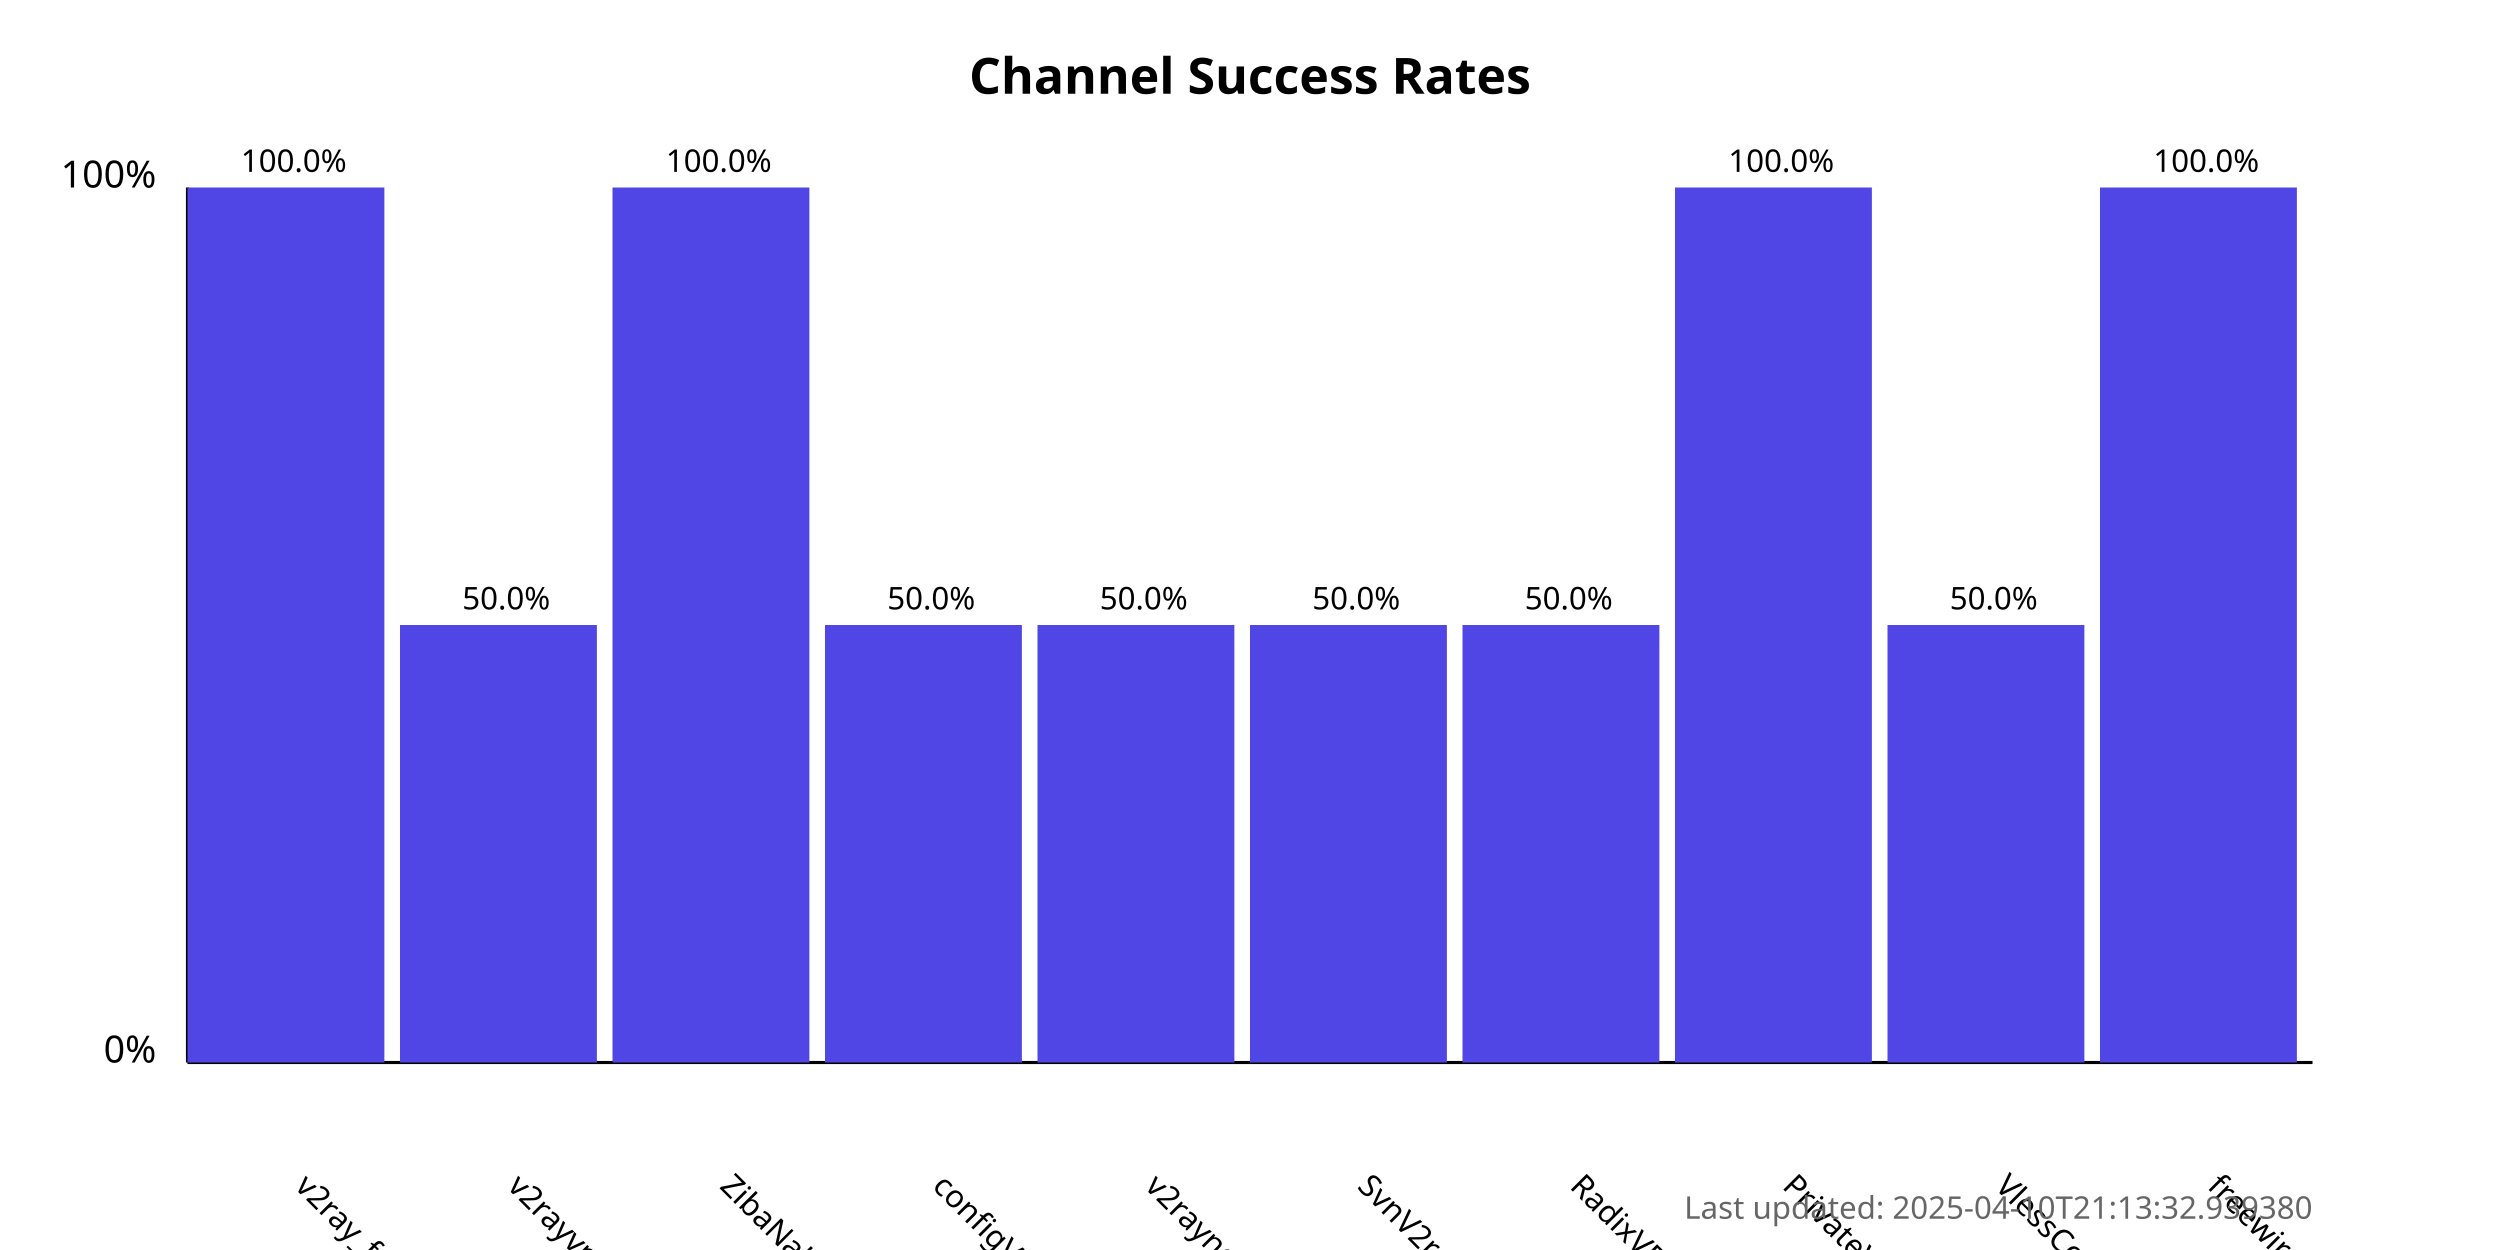
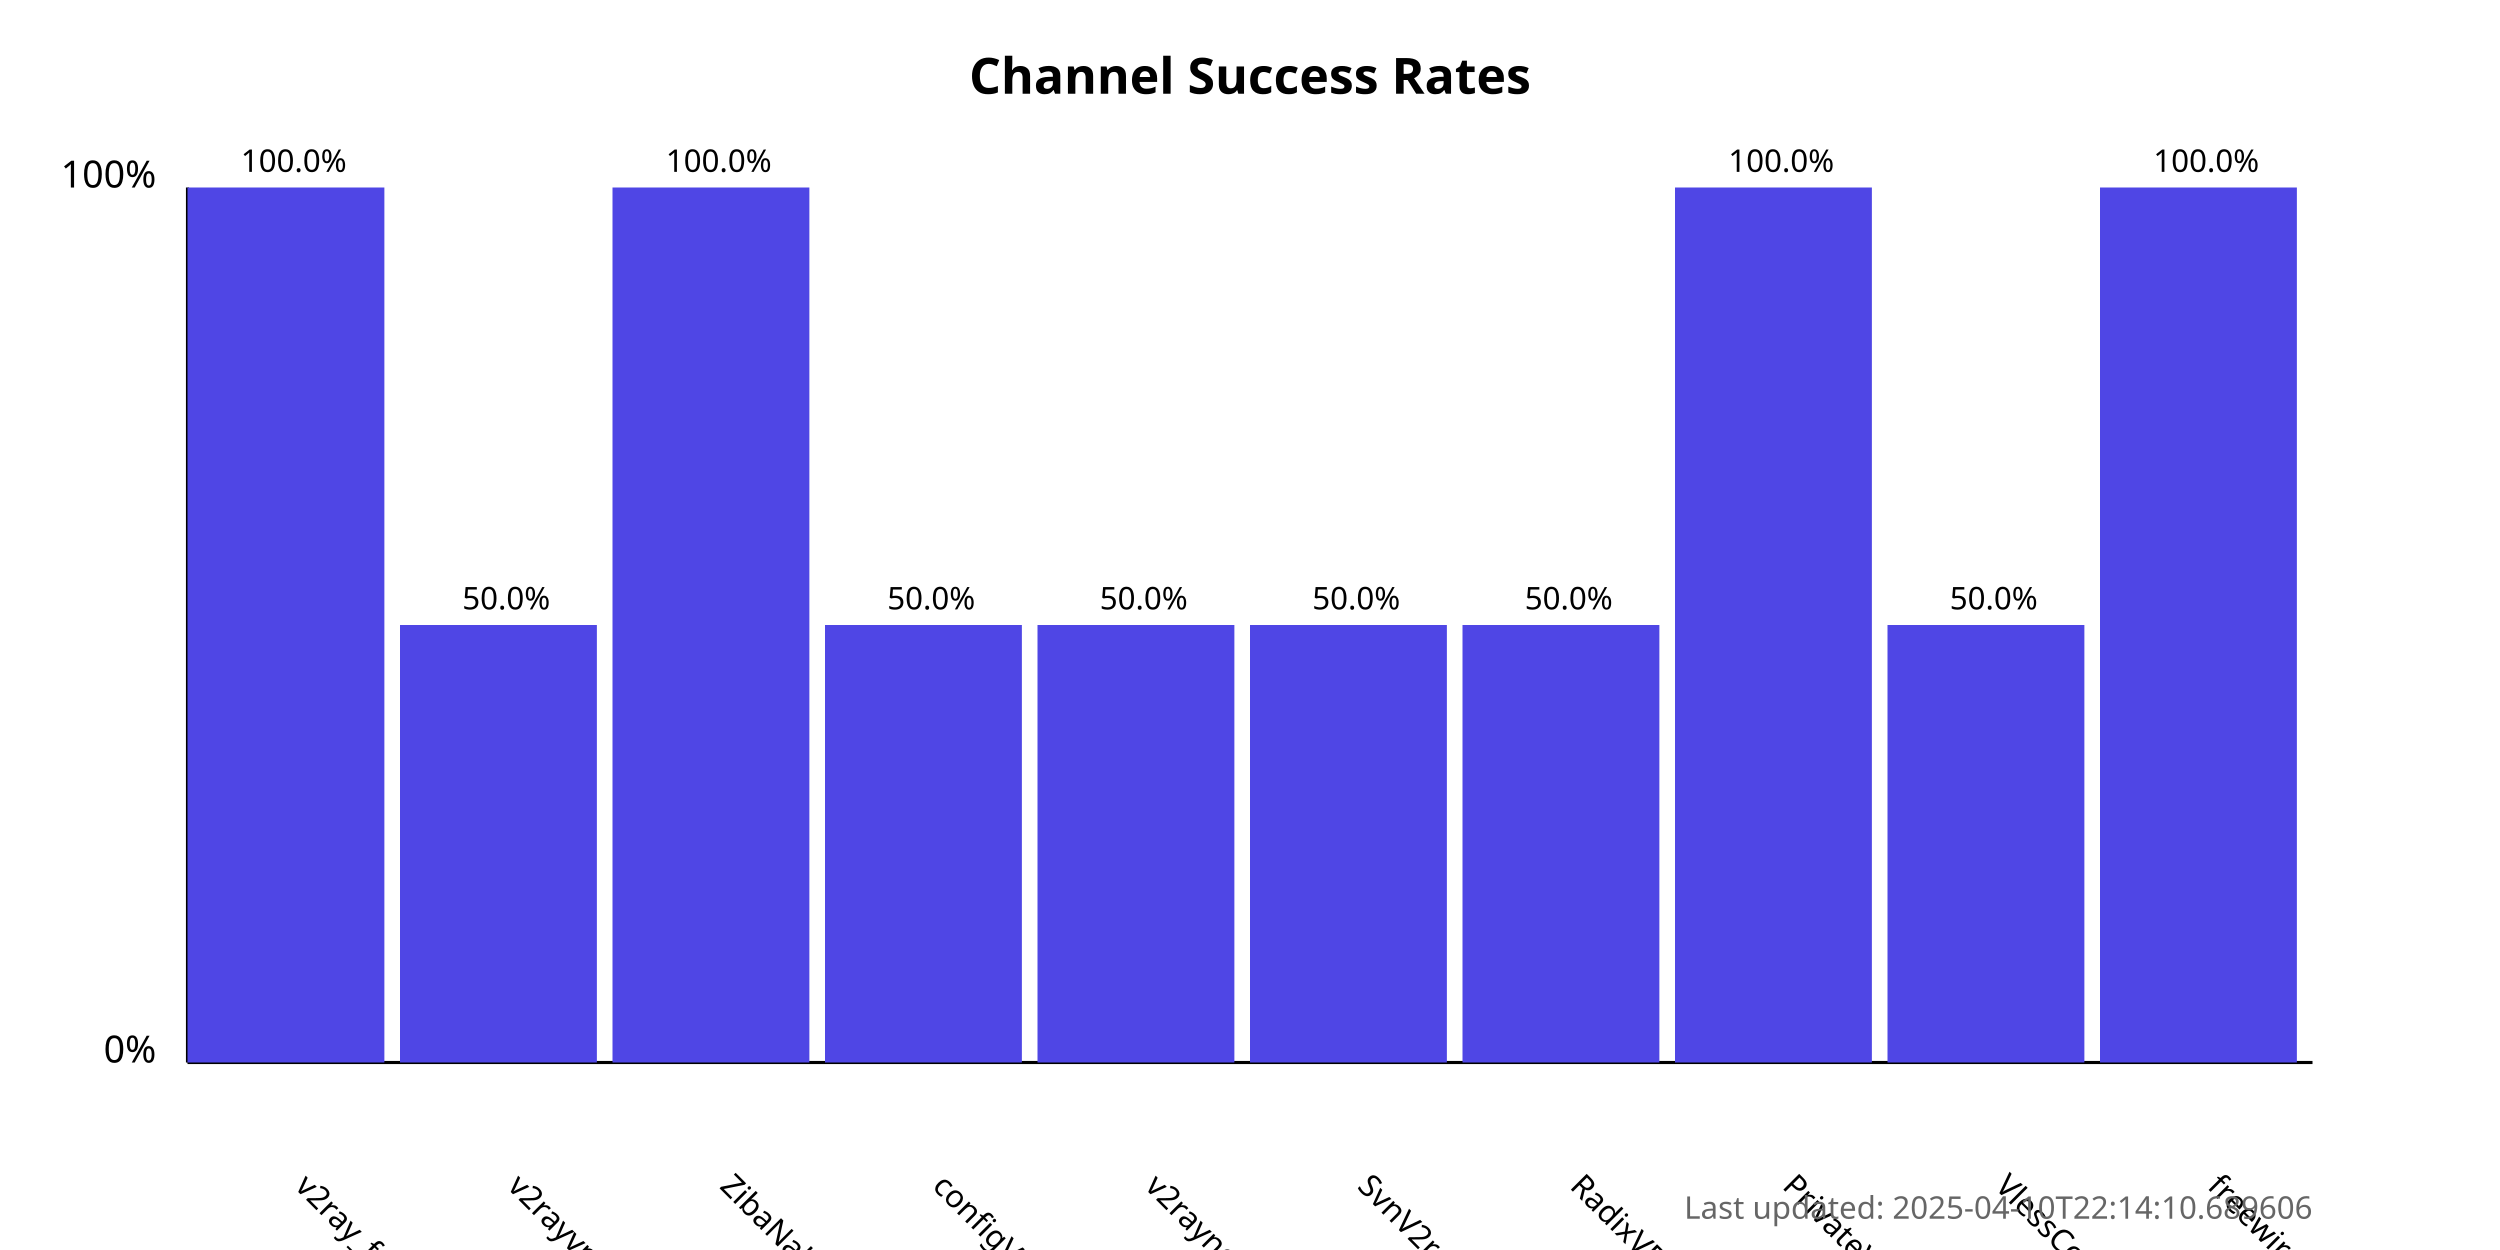
<svg xmlns="http://www.w3.org/2000/svg" width="800" height="400">
  <style>
            .chart-title { font: bold 16px sans-serif; }
            .axis-label { font: 12px sans-serif; }
            .tick-label { font: 10px sans-serif; }
            .bar { fill: #4f46e5; }
            .bar:hover { fill: #6366f1; }
            .timestamp { font: 10px sans-serif; fill: #666; }
        </style>
  <text x="400.0" y="30" text-anchor="middle" class="chart-title">
            Channel Success Rates
        </text>
  <line x1="60" y1="340" x2="60" y2="60" stroke="black" stroke-width="1" />
  <line x1="60" y1="340" x2="740" y2="340" stroke="black" stroke-width="1" />
  <text x="50" y="340" text-anchor="end" class="axis-label">0%</text>
  <text x="50" y="60" text-anchor="end" class="axis-label">100%</text>
  <g>
    <rect x="60" y="60.0" width="63.0" height="280.0" class="bar" />
    <text x="94.0" y="380" transform="rotate(45, 94.0, 380)" text-anchor="start" class="tick-label">
                v2ray_free_conf
            </text>
    <text x="94.0" y="55.0" text-anchor="middle" class="tick-label">
                100.0%
            </text>
  </g>
  <g>
    <rect x="128.0" y="200.0" width="63.0" height="140.0" class="bar" />
    <text x="162.0" y="380" transform="rotate(45, 162.0, 380)" text-anchor="start" class="tick-label">
                v2rayvpno
            </text>
    <text x="162.0" y="195.0" text-anchor="middle" class="tick-label">
                50.0%
            </text>
  </g>
  <g>
    <rect x="196.0" y="60.0" width="63.0" height="280.0" class="bar" />
    <text x="230.0" y="380" transform="rotate(45, 230.0, 380)" text-anchor="start" class="tick-label">
                ZibaNabz
            </text>
    <text x="230.0" y="55.0" text-anchor="middle" class="tick-label">
                100.0%
            </text>
  </g>
  <g>
    <rect x="264.0" y="200.0" width="63.0" height="140.0" class="bar" />
    <text x="298.0" y="380" transform="rotate(45, 298.0, 380)" text-anchor="start" class="tick-label">
                configV2rayForFree
            </text>
    <text x="298.0" y="195.0" text-anchor="middle" class="tick-label">
                50.0%
            </text>
  </g>
  <g>
    <rect x="332.0" y="200.0" width="63.0" height="140.0" class="bar" />
    <text x="366.0" y="380" transform="rotate(45, 366.0, 380)" text-anchor="start" class="tick-label">
                v2rayngvpn
            </text>
    <text x="366.0" y="195.0" text-anchor="middle" class="tick-label">
                50.0%
            </text>
  </g>
  <g>
    <rect x="400.0" y="200.0" width="63.0" height="140.0" class="bar" />
    <text x="434.0" y="380" transform="rotate(45, 434.0, 380)" text-anchor="start" class="tick-label">
                SvnV2ray
            </text>
    <text x="434.0" y="195.0" text-anchor="middle" class="tick-label">
                50.0%
            </text>
  </g>
  <g>
    <rect x="468.0" y="200.0" width="63.0" height="140.0" class="bar" />
    <text x="502.0" y="380" transform="rotate(45, 502.0, 380)" text-anchor="start" class="tick-label">
                RadixVPN
            </text>
    <text x="502.0" y="195.0" text-anchor="middle" class="tick-label">
                50.0%
            </text>
  </g>
  <g>
    <rect x="536.0" y="60.0" width="63.0" height="280.0" class="bar" />
    <text x="570.0" y="380" transform="rotate(45, 570.0, 380)" text-anchor="start" class="tick-label">
                PrivateVPNs
            </text>
    <text x="570.0" y="55.0" text-anchor="middle" class="tick-label">
                100.0%
            </text>
  </g>
  <g>
    <rect x="604.0" y="200.0" width="63.0" height="140.0" class="bar" />
    <text x="638.0" y="380" transform="rotate(45, 638.0, 380)" text-anchor="start" class="tick-label">
                VlessConfig
            </text>
    <text x="638.0" y="195.0" text-anchor="middle" class="tick-label">
                50.0%
            </text>
  </g>
  <g>
    <rect x="672.0" y="60.0" width="63.0" height="280.0" class="bar" />
    <text x="706.0" y="380" transform="rotate(45, 706.0, 380)" text-anchor="start" class="tick-label">
                freewireguard
            </text>
    <text x="706.0" y="55.0" text-anchor="middle" class="tick-label">
                100.0%
            </text>
  </g>
  <text x="740" y="390" text-anchor="end" class="timestamp">
-             Last updated: 2025-04-10T21:13:32.939380
+             Last updated: 2025-04-10T22:14:10.689606
        </text>
</svg>
